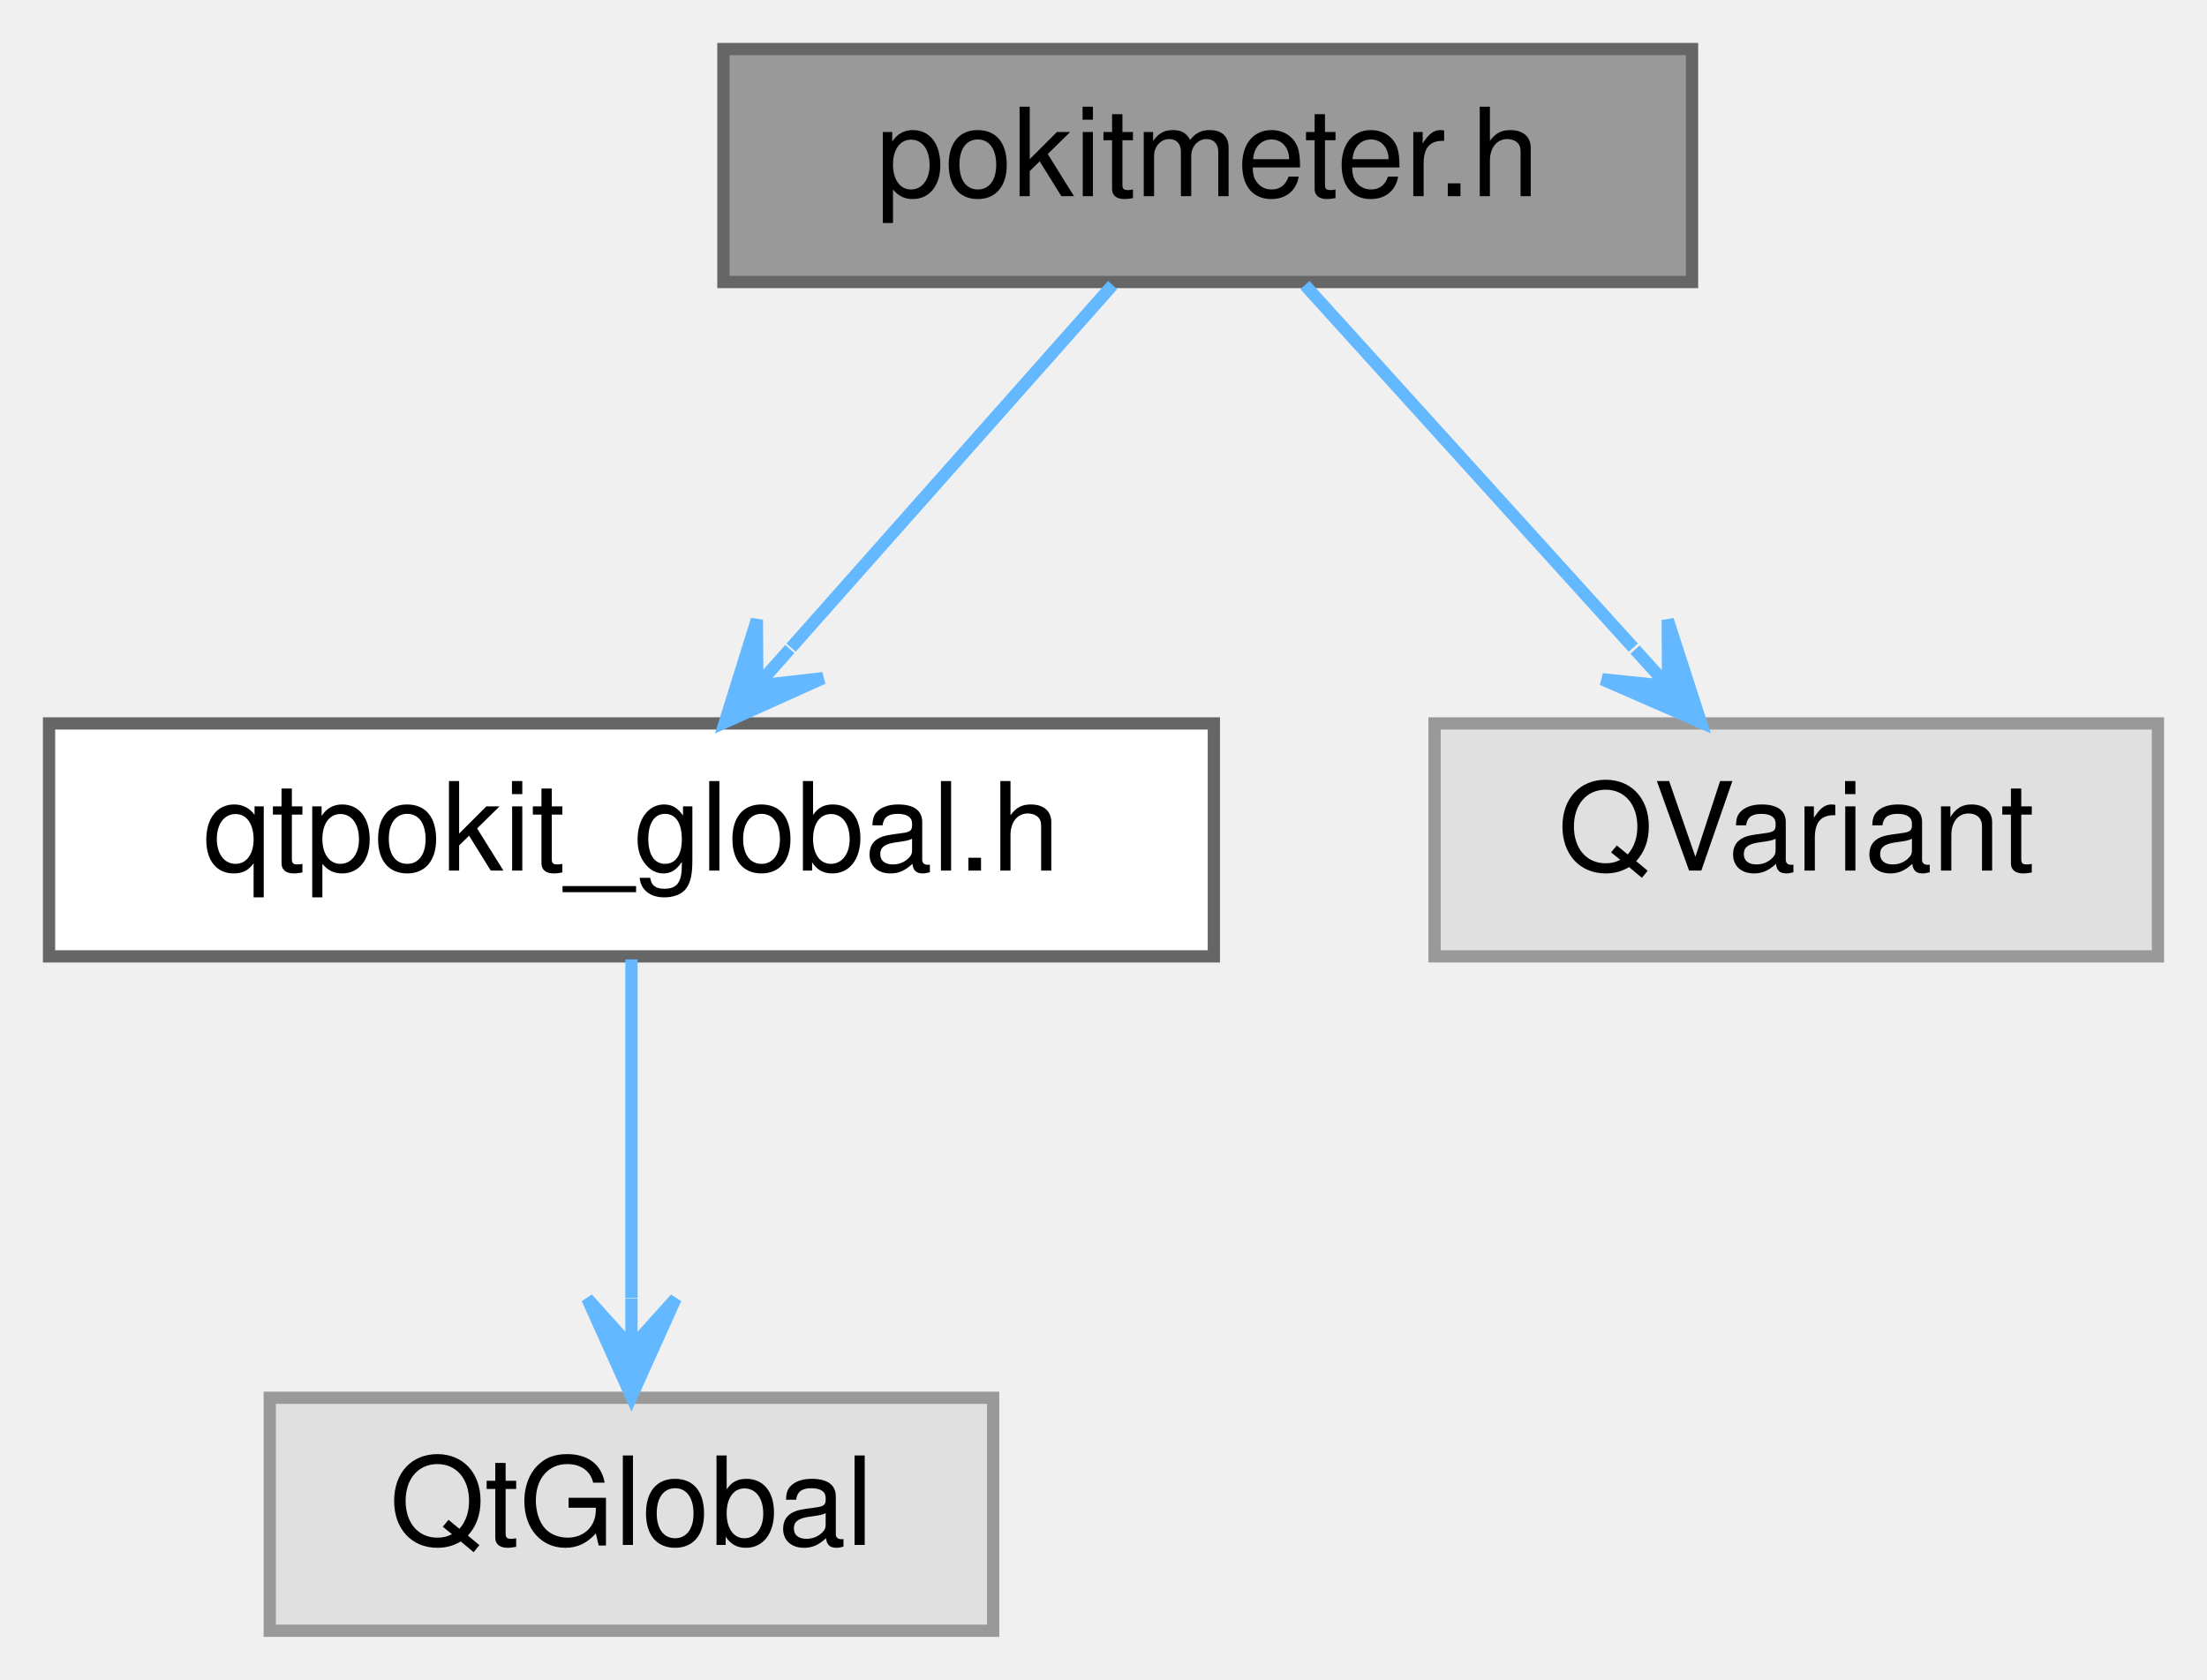
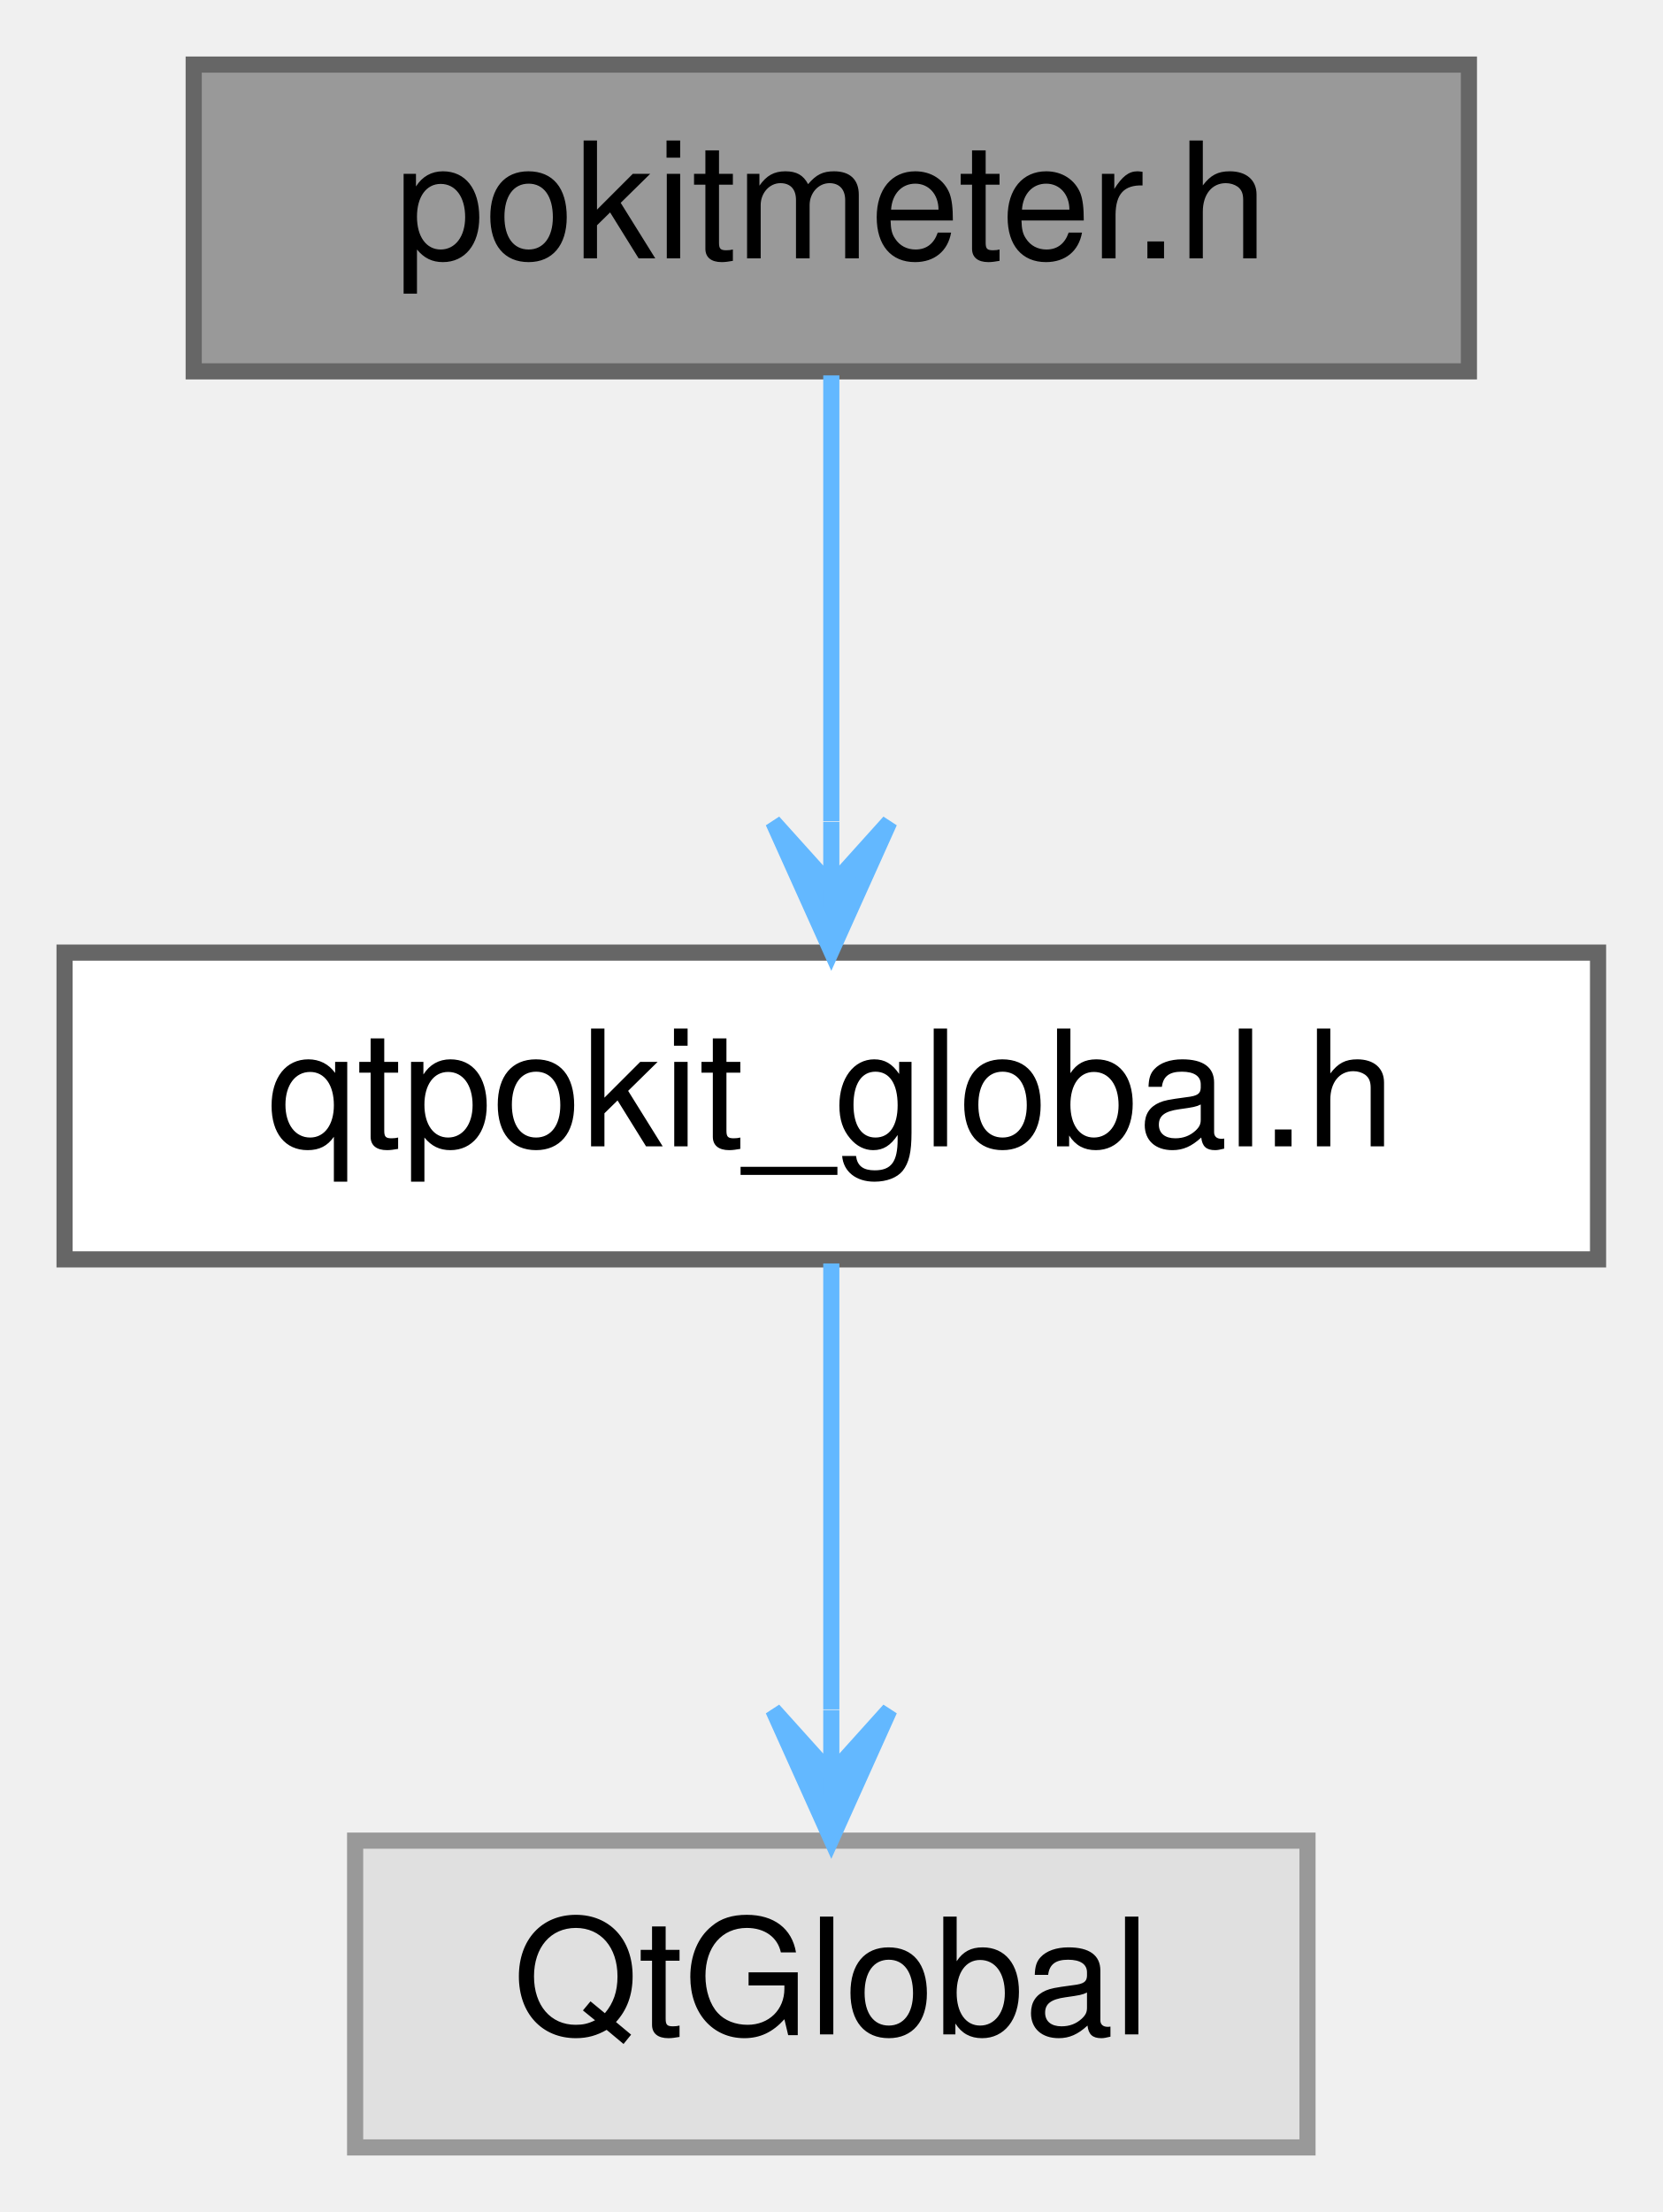
- <svg xmlns="http://www.w3.org/2000/svg" xmlns:xlink="http://www.w3.org/1999/xlink" width="180pt" height="137pt" viewBox="0.00 0.00 180.00 137.00">
+ <svg xmlns="http://www.w3.org/2000/svg" xmlns:xlink="http://www.w3.org/1999/xlink" width="103pt" height="137pt" viewBox="0.00 0.00 103.00 137.00">
  <g id="graph0" class="graph" transform="scale(1 1) rotate(0) translate(4 133)">
    <g id="Node000001" class="node">
      <g id="a_Node000001">
        <a xlink:title="Declares the PokitMeter namespace.">
-           <polygon fill="#999999" stroke="#666666" points="134,-129 55,-129 55,-110 134,-110 134,-129" />
-           <text text-anchor="middle" x="94.5" y="-117" font-family="Helvetica,sans-Serif" font-size="10.00">pokitmeter.h</text>
+           <polygon fill="#999999" stroke="#666666" points="87,-129 8,-129 8,-110 87,-110 87,-129" />
+           <text text-anchor="middle" x="47.5" y="-117" font-family="Helvetica,sans-Serif" font-size="10.00">pokitmeter.h</text>
        </a>
      </g>
    </g>
    <g id="Node000002" class="node">
      <g id="a_Node000002">
        <a xlink:href="qtpokit__global_8h.html" target="_top" xlink:title="Global QtPokit library macros.">
          <polygon fill="white" stroke="#666666" points="95,-74 0,-74 0,-55 95,-55 95,-74" />
          <text text-anchor="middle" x="47.5" y="-62" font-family="Helvetica,sans-Serif" font-size="10.00">qtpokit_global.h</text>
        </a>
      </g>
    </g>
    <g id="edge1_Node000001_Node000002" class="edge">
      <g id="a_edge1_Node000001_Node000002">
        <a xlink:title=" ">
-           <path fill="none" stroke="#63b8ff" d="M86.74,-109.75C79.62,-101.72 68.94,-89.67 60.52,-80.18" />
-           <polygon fill="#63b8ff" stroke="#63b8ff" points="55.12,-74.09 63.12,-77.69 57.77,-77.08 60.42,-80.07 60.42,-80.07 60.42,-80.07 57.77,-77.08 57.73,-82.46 55.12,-74.09 55.12,-74.09" />
-         </a>
-       </g>
-     </g>
-     <g id="Node000004" class="node">
-       <g id="a_Node000004">
-         <a xlink:title=" ">
-           <polygon fill="#e0e0e0" stroke="#999999" points="172,-74 113,-74 113,-55 172,-55 172,-74" />
-           <text text-anchor="middle" x="142.5" y="-62" font-family="Helvetica,sans-Serif" font-size="10.00">QVariant</text>
-         </a>
-       </g>
-     </g>
-     <g id="edge3_Node000001_Node000004" class="edge">
-       <g id="a_edge3_Node000001_Node000004">
-         <a xlink:title=" ">
-           <path fill="none" stroke="#63b8ff" d="M102.43,-109.75C109.7,-101.72 120.61,-89.67 129.21,-80.18" />
-           <polygon fill="#63b8ff" stroke="#63b8ff" points="134.72,-74.09 132.02,-82.44 132.04,-77.05 129.35,-80.02 129.35,-80.02 129.35,-80.02 132.04,-77.05 126.68,-77.6 134.72,-74.09 134.72,-74.09" />
+           <path fill="none" stroke="#63b8ff" d="M47.5,-109.75C47.5,-102.26 47.5,-91.28 47.5,-82.13" />
+           <polygon fill="#63b8ff" stroke="#63b8ff" points="47.5,-74.09 51.1,-82.09 47.5,-78.09 47.5,-82.09 47.5,-82.09 47.5,-82.09 47.5,-78.09 43.9,-82.09 47.5,-74.09 47.5,-74.09" />
        </a>
      </g>
    </g>
    <g id="Node000003" class="node">
      <g id="a_Node000003">
        <a xlink:title=" ">
          <polygon fill="#e0e0e0" stroke="#999999" points="77,-19 18,-19 18,0 77,0 77,-19" />
          <text text-anchor="middle" x="47.5" y="-7" font-family="Helvetica,sans-Serif" font-size="10.00">QtGlobal</text>
        </a>
      </g>
    </g>
    <g id="edge2_Node000002_Node000003" class="edge">
      <g id="a_edge2_Node000002_Node000003">
        <a xlink:title=" ">
          <path fill="none" stroke="#63b8ff" d="M47.5,-54.75C47.5,-47.26 47.5,-36.28 47.5,-27.13" />
          <polygon fill="#63b8ff" stroke="#63b8ff" points="47.5,-19.09 51.1,-27.09 47.5,-23.09 47.5,-27.09 47.5,-27.09 47.5,-27.09 47.5,-23.09 43.9,-27.09 47.5,-19.09 47.5,-19.09" />
        </a>
      </g>
    </g>
  </g>
</svg>
